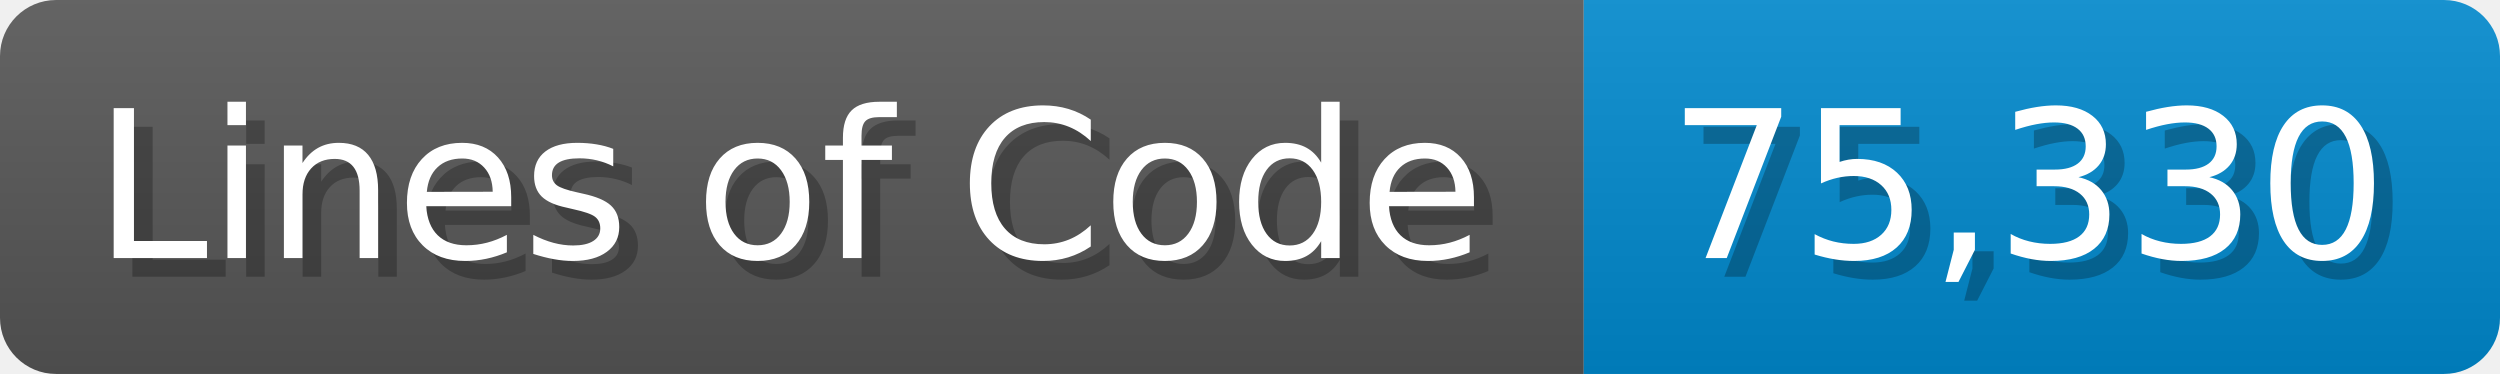
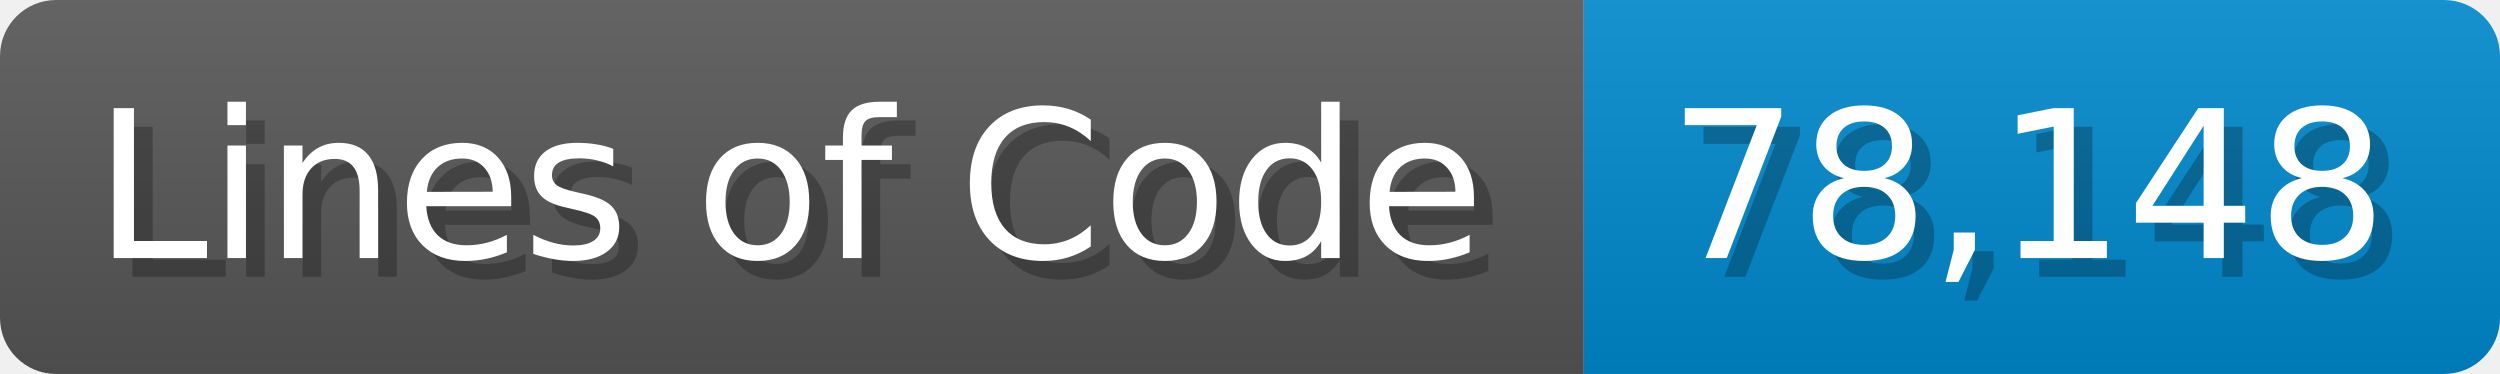
<svg xmlns="http://www.w3.org/2000/svg" width="133.7" height="20" viewBox="0 0 1337 200">
  <linearGradient id="a" x2="0" y2="100%">
    <stop offset="0" stop-opacity=".1" stop-color="#EEE" />
    <stop offset="1" stop-opacity=".1" />
  </linearGradient>
  <mask id="m">
    <rect width="1337" height="200" rx="30" fill="#FFF" />
  </mask>
  <g mask="url(#m)">
    <rect width="847" height="200" fill="#555" />
    <rect width="490" height="200" fill="#08C" x="847" />
    <rect width="1337" height="200" fill="url(#a)" />
  </g>
  <g fill="#fff" text-anchor="start" font-family="Verdana,DejaVu Sans,sans-serif" font-size="110">
    <text x="60" y="148" textLength="747" fill="#000" opacity="0.25">Lines of Code</text>
    <text x="50" y="138" textLength="747">Lines of Code</text>
-     <text x="902" y="148" textLength="390" fill="#000" opacity="0.25">75,330</text>
-     <text x="892" y="138" textLength="390">75,330</text>
+     <text x="902" y="148" textLength="390" fill="#000" opacity="0.25">78,148</text>
+     <text x="892" y="138" textLength="390">78,148</text>
  </g>
</svg>
